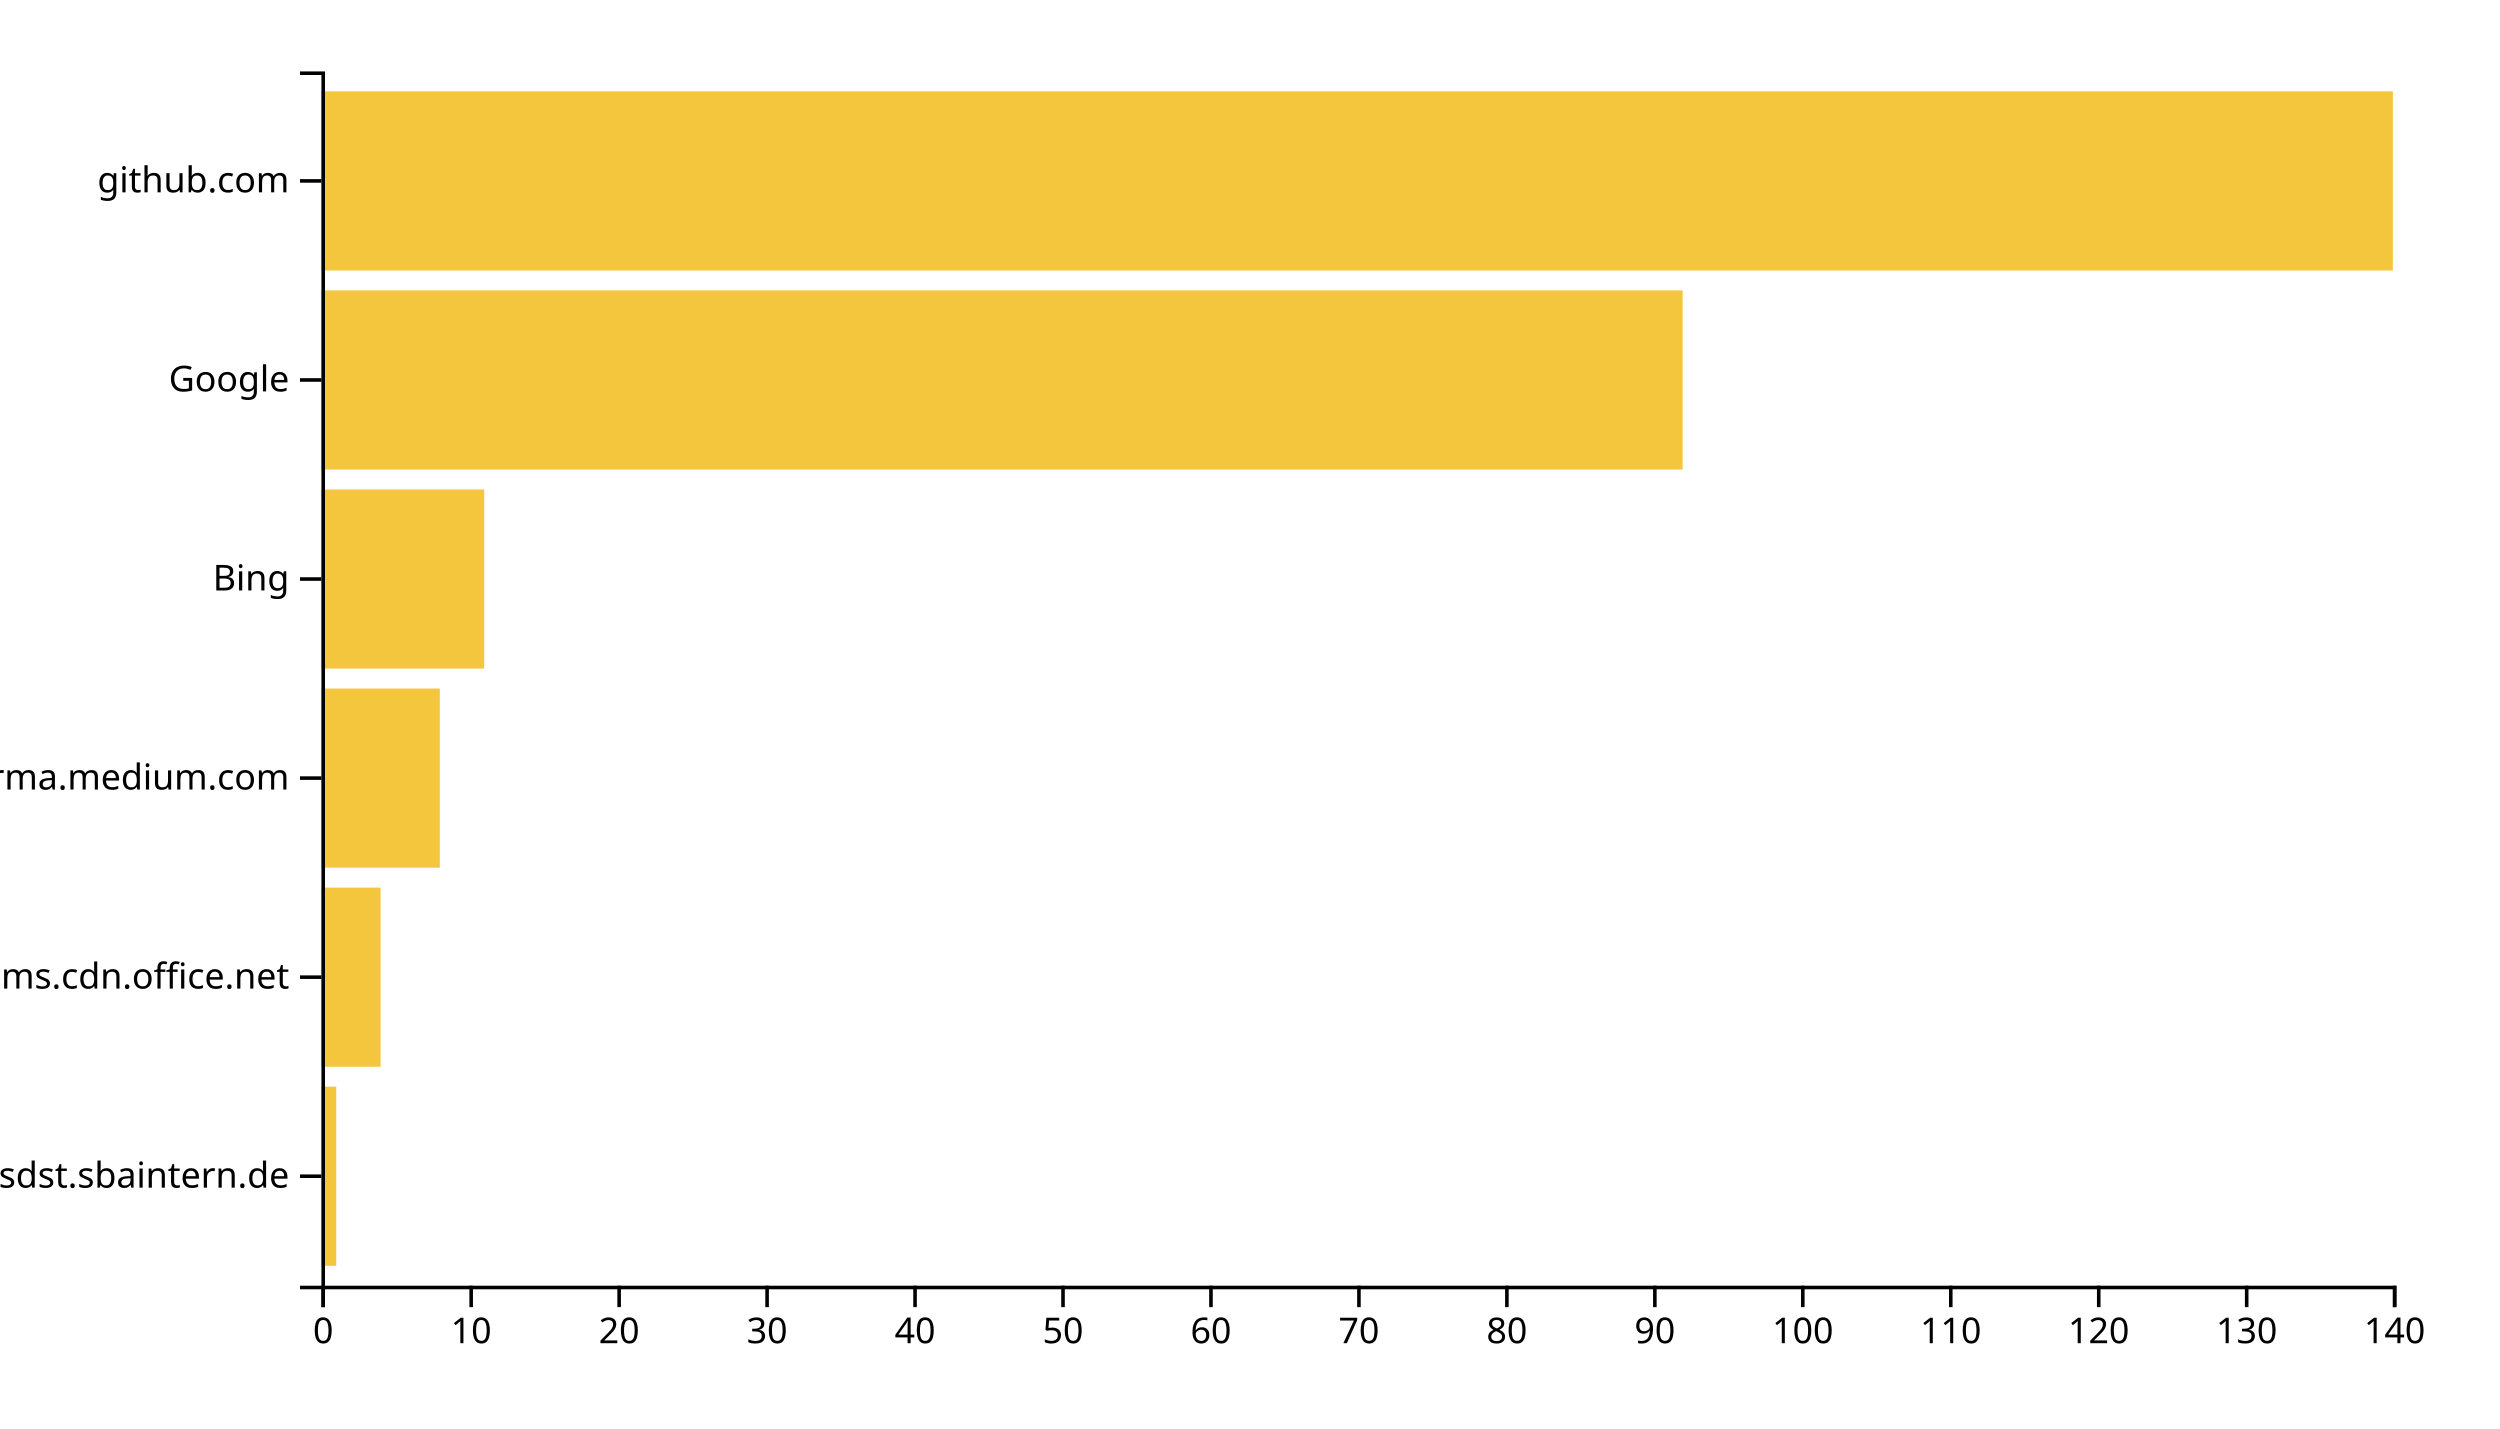
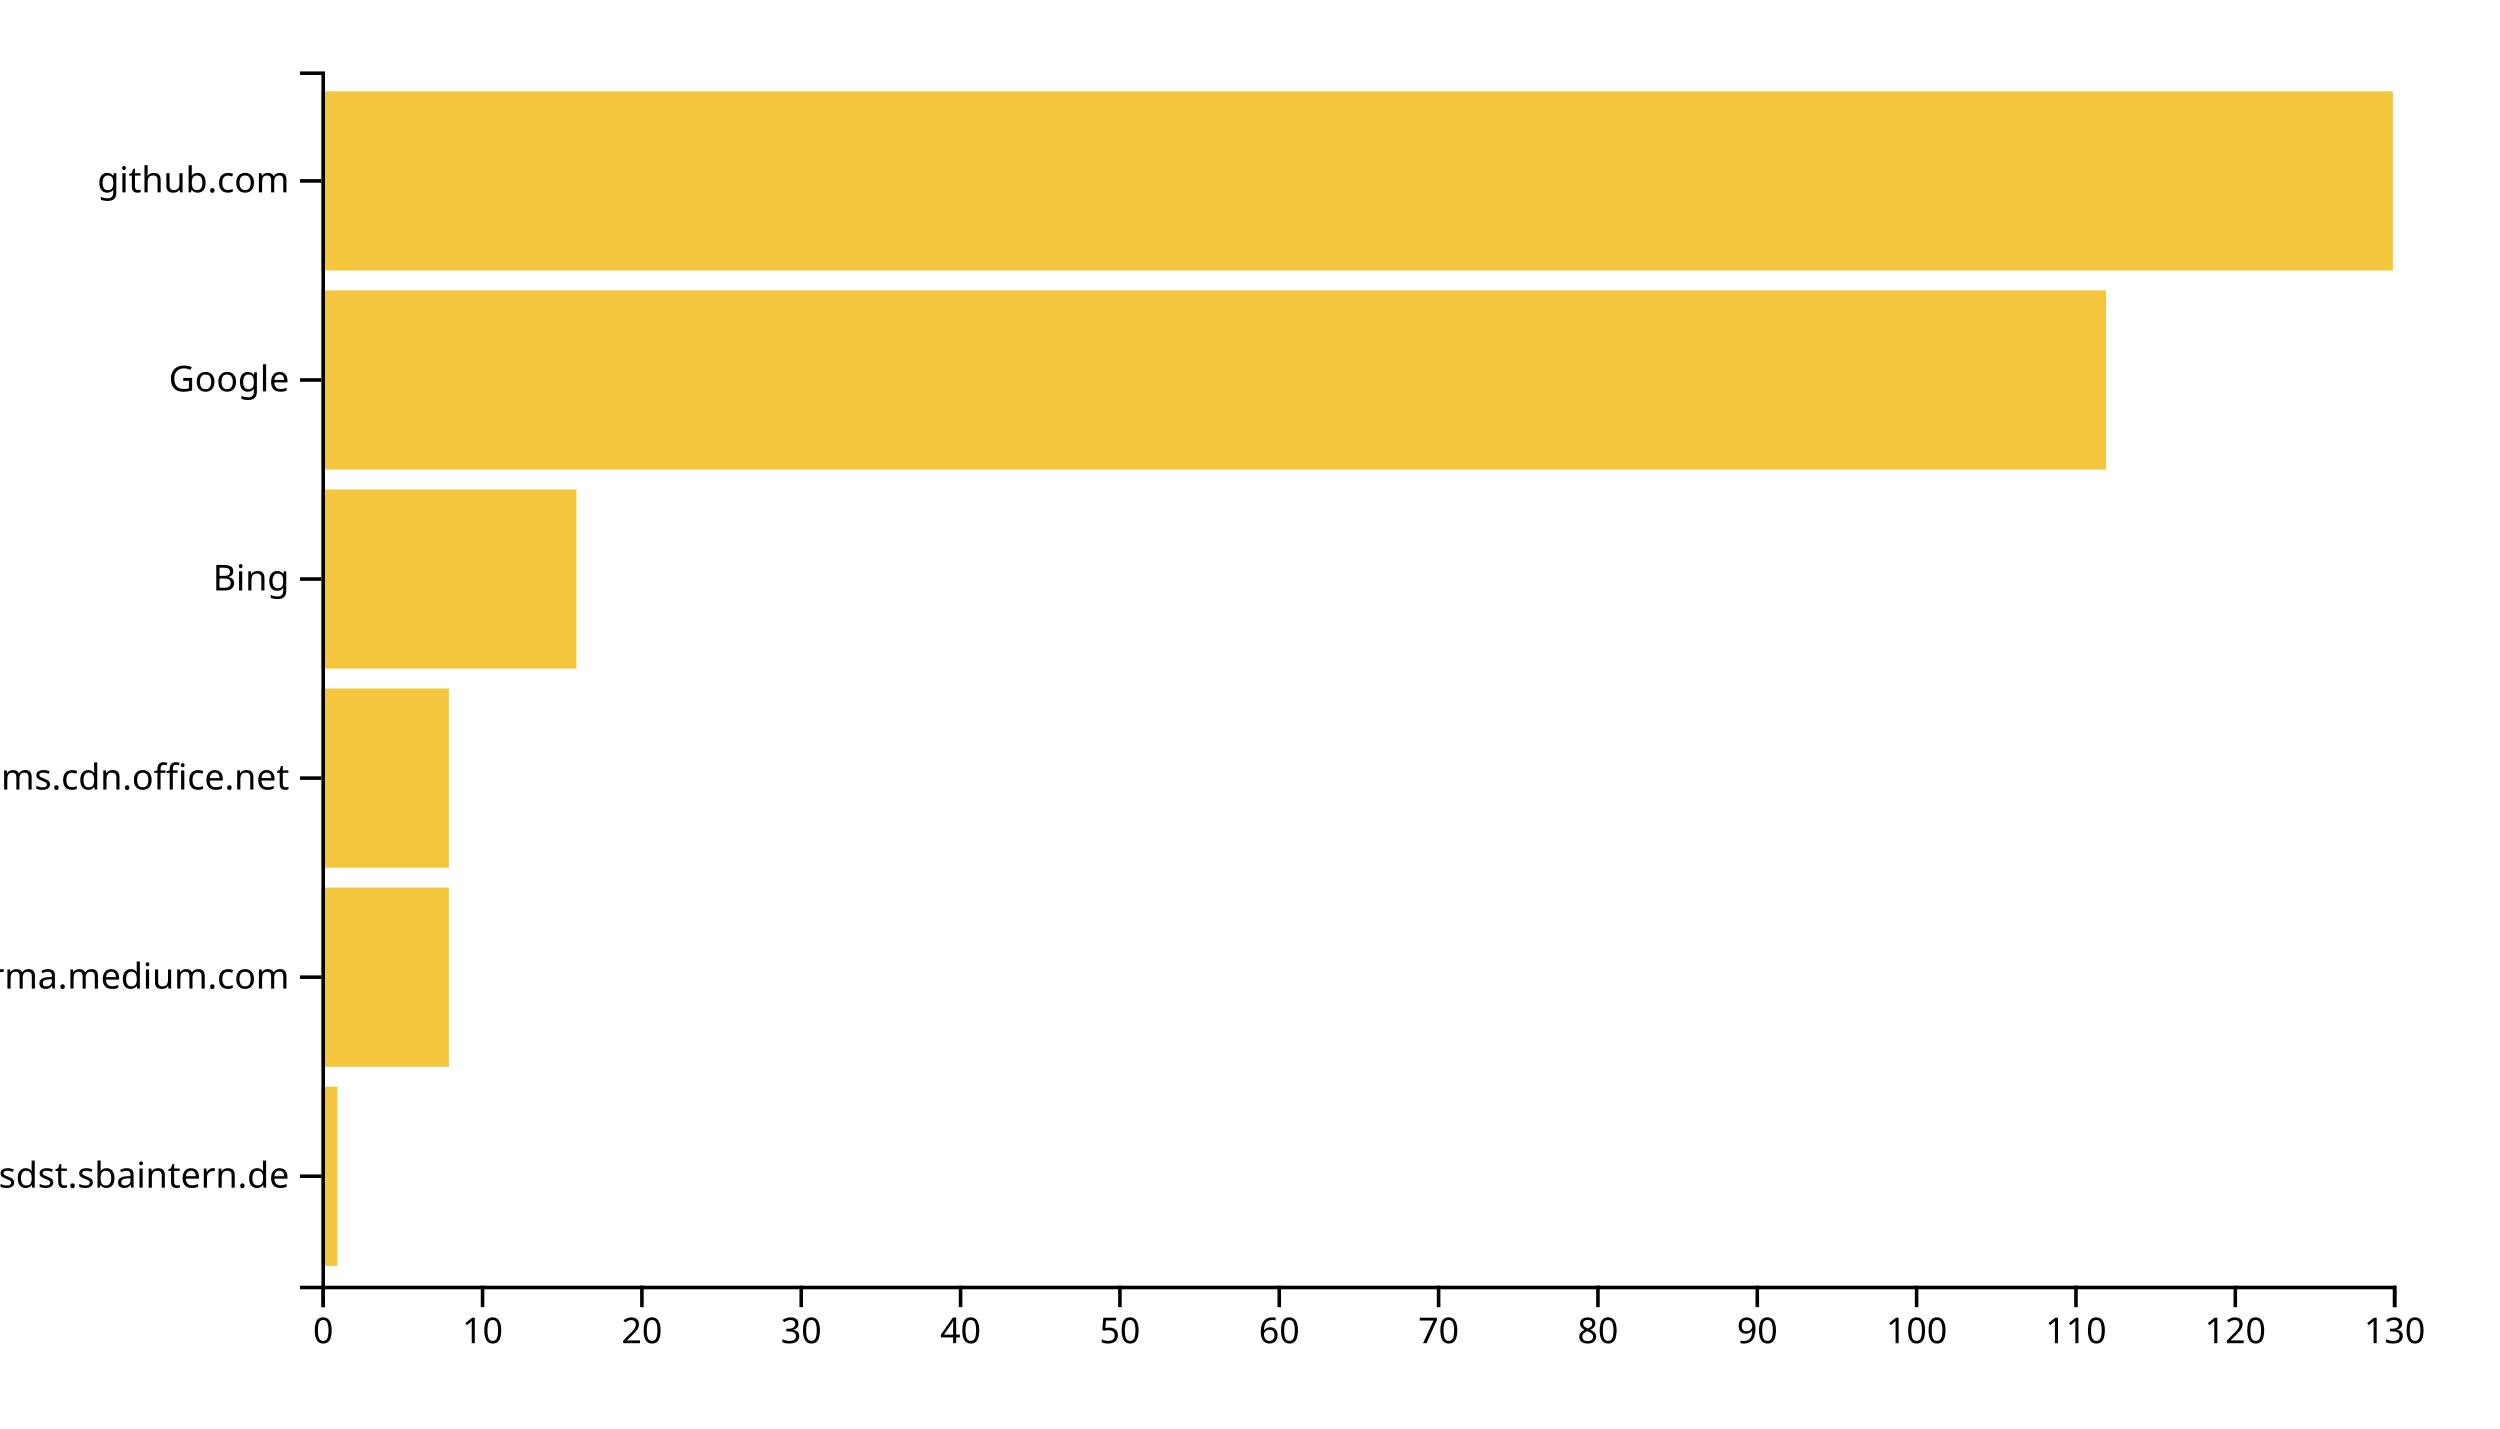
<svg xmlns="http://www.w3.org/2000/svg" width="700" height="400">
  <g transform="translate(90,20)">
-     <rect class="bar" width="4.143" y="284.262" height="50.164" style="fill: #f4c63d; text-anchor: end;" />
-     <rect class="bar" width="16.571" y="228.525" height="50.164" style="fill: #f4c63d; text-anchor: end;" />
-     <rect class="bar" width="33.143" y="172.787" height="50.164" style="fill: #f4c63d; text-anchor: end;" />
-     <rect class="bar" width="45.571" y="117.049" height="50.164" style="fill: #f4c63d; text-anchor: end;" />
-     <rect class="bar" width="381.143" y="61.311" height="50.164" style="fill: #f4c63d; text-anchor: end;" />
+     <rect class="bar" width="4.462" y="284.262" height="50.164" style="fill: #f4c63d; text-anchor: end;" />
+     <rect class="bar" width="35.692" y="228.525" height="50.164" style="fill: #f4c63d; text-anchor: end;" />
+     <rect class="bar" width="35.692" y="172.787" height="50.164" style="fill: #f4c63d; text-anchor: end;" />
+     <rect class="bar" width="71.385" y="117.049" height="50.164" style="fill: #f4c63d; text-anchor: end;" />
+     <rect class="bar" width="499.692" y="61.311" height="50.164" style="fill: #f4c63d; text-anchor: end;" />
    <rect class="bar" width="580" y="5.574" height="50.164" style="fill: #f4c63d; text-anchor: end;" />
    <g transform="translate(0,340)" fill="none" font-size="10" font-family="sans-serif" text-anchor="middle">
      <path class="domain" stroke="currentColor" d="M0.5,6V0.5H580.5V6" />
      <g class="tick" opacity="1" transform="translate(0.5,0)">
        <line stroke="currentColor" y2="6" />
        <text fill="currentColor" y="9" dy="0.71em">0</text>
      </g>
-       <g class="tick" opacity="1" transform="translate(41.92857,0)">
+       <g class="tick" opacity="1" transform="translate(45.11538,0)">
        <line stroke="currentColor" y2="6" />
        <text fill="currentColor" y="9" dy="0.71em">10</text>
      </g>
-       <g class="tick" opacity="1" transform="translate(83.35714,0)">
+       <g class="tick" opacity="1" transform="translate(89.73077,0)">
        <line stroke="currentColor" y2="6" />
        <text fill="currentColor" y="9" dy="0.71em">20</text>
      </g>
-       <g class="tick" opacity="1" transform="translate(124.7857,0)">
+       <g class="tick" opacity="1" transform="translate(134.3462,0)">
        <line stroke="currentColor" y2="6" />
        <text fill="currentColor" y="9" dy="0.71em">30</text>
      </g>
-       <g class="tick" opacity="1" transform="translate(166.2143,0)">
+       <g class="tick" opacity="1" transform="translate(178.9615,0)">
        <line stroke="currentColor" y2="6" />
        <text fill="currentColor" y="9" dy="0.71em">40</text>
      </g>
-       <g class="tick" opacity="1" transform="translate(207.6429,0)">
+       <g class="tick" opacity="1" transform="translate(223.5769,0)">
        <line stroke="currentColor" y2="6" />
        <text fill="currentColor" y="9" dy="0.71em">50</text>
      </g>
-       <g class="tick" opacity="1" transform="translate(249.0714,0)">
+       <g class="tick" opacity="1" transform="translate(268.1923,0)">
        <line stroke="currentColor" y2="6" />
        <text fill="currentColor" y="9" dy="0.71em">60</text>
      </g>
-       <g class="tick" opacity="1" transform="translate(290.5,0)">
+       <g class="tick" opacity="1" transform="translate(312.8077,0)">
        <line stroke="currentColor" y2="6" />
        <text fill="currentColor" y="9" dy="0.71em">70</text>
      </g>
-       <g class="tick" opacity="1" transform="translate(331.9286,0)">
+       <g class="tick" opacity="1" transform="translate(357.4231,0)">
        <line stroke="currentColor" y2="6" />
        <text fill="currentColor" y="9" dy="0.71em">80</text>
      </g>
-       <g class="tick" opacity="1" transform="translate(373.3571,0)">
+       <g class="tick" opacity="1" transform="translate(402.0385,0)">
        <line stroke="currentColor" y2="6" />
        <text fill="currentColor" y="9" dy="0.71em">90</text>
      </g>
-       <g class="tick" opacity="1" transform="translate(414.7857,0)">
+       <g class="tick" opacity="1" transform="translate(446.6538,0)">
        <line stroke="currentColor" y2="6" />
        <text fill="currentColor" y="9" dy="0.71em">100</text>
      </g>
-       <g class="tick" opacity="1" transform="translate(456.2143,0)">
+       <g class="tick" opacity="1" transform="translate(491.2692,0)">
        <line stroke="currentColor" y2="6" />
        <text fill="currentColor" y="9" dy="0.71em">110</text>
      </g>
-       <g class="tick" opacity="1" transform="translate(497.6429,0)">
+       <g class="tick" opacity="1" transform="translate(535.8846,0)">
        <line stroke="currentColor" y2="6" />
        <text fill="currentColor" y="9" dy="0.71em">120</text>
      </g>
-       <g class="tick" opacity="1" transform="translate(539.0714,0)">
+       <g class="tick" opacity="1" transform="translate(580.5,0)">
        <line stroke="currentColor" y2="6" />
        <text fill="currentColor" y="9" dy="0.71em">130</text>
-       </g>
-       <g class="tick" opacity="1" transform="translate(580.5,0)">
-         <line stroke="currentColor" y2="6" />
-         <text fill="currentColor" y="9" dy="0.71em">140</text>
      </g>
    </g>
    <g fill="none" font-size="10" font-family="sans-serif" text-anchor="end">
      <path class="domain" stroke="currentColor" d="M-6,340.5H0.5V0.5H-6" />
      <g class="tick" opacity="1" transform="translate(0,309.3443)">
        <line stroke="currentColor" x2="-6" />
        <text fill="currentColor" x="-9" dy="0.32em">confluence.webapp.sdst.sbaintern.de</text>
      </g>
      <g class="tick" opacity="1" transform="translate(0,253.6066)">
        <line stroke="currentColor" x2="-6" />
-         <text fill="currentColor" x="-9" dy="0.32em">statics.teams.cdn.office.net</text>
+         <text fill="currentColor" x="-9" dy="0.32em">xgirma.medium.com</text>
      </g>
      <g class="tick" opacity="1" transform="translate(0,197.8689)">
        <line stroke="currentColor" x2="-6" />
-         <text fill="currentColor" x="-9" dy="0.32em">xgirma.medium.com</text>
+         <text fill="currentColor" x="-9" dy="0.32em">statics.teams.cdn.office.net</text>
      </g>
      <g class="tick" opacity="1" transform="translate(0,142.1311)">
        <line stroke="currentColor" x2="-6" />
        <text fill="currentColor" x="-9" dy="0.32em">Bing</text>
      </g>
      <g class="tick" opacity="1" transform="translate(0,86.39344)">
        <line stroke="currentColor" x2="-6" />
        <text fill="currentColor" x="-9" dy="0.32em">Google</text>
      </g>
      <g class="tick" opacity="1" transform="translate(0,30.65574)">
        <line stroke="currentColor" x2="-6" />
        <text fill="currentColor" x="-9" dy="0.32em">github.com</text>
      </g>
    </g>
  </g>
</svg>
